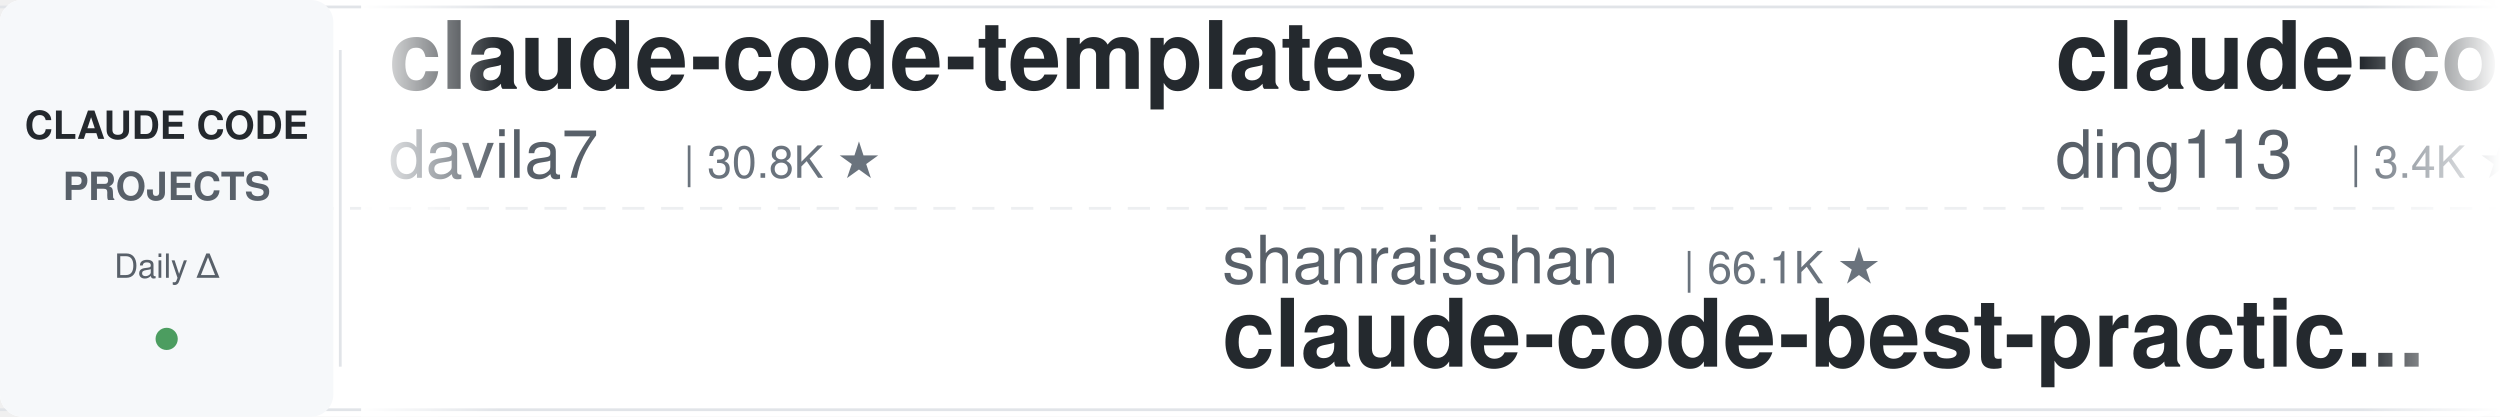
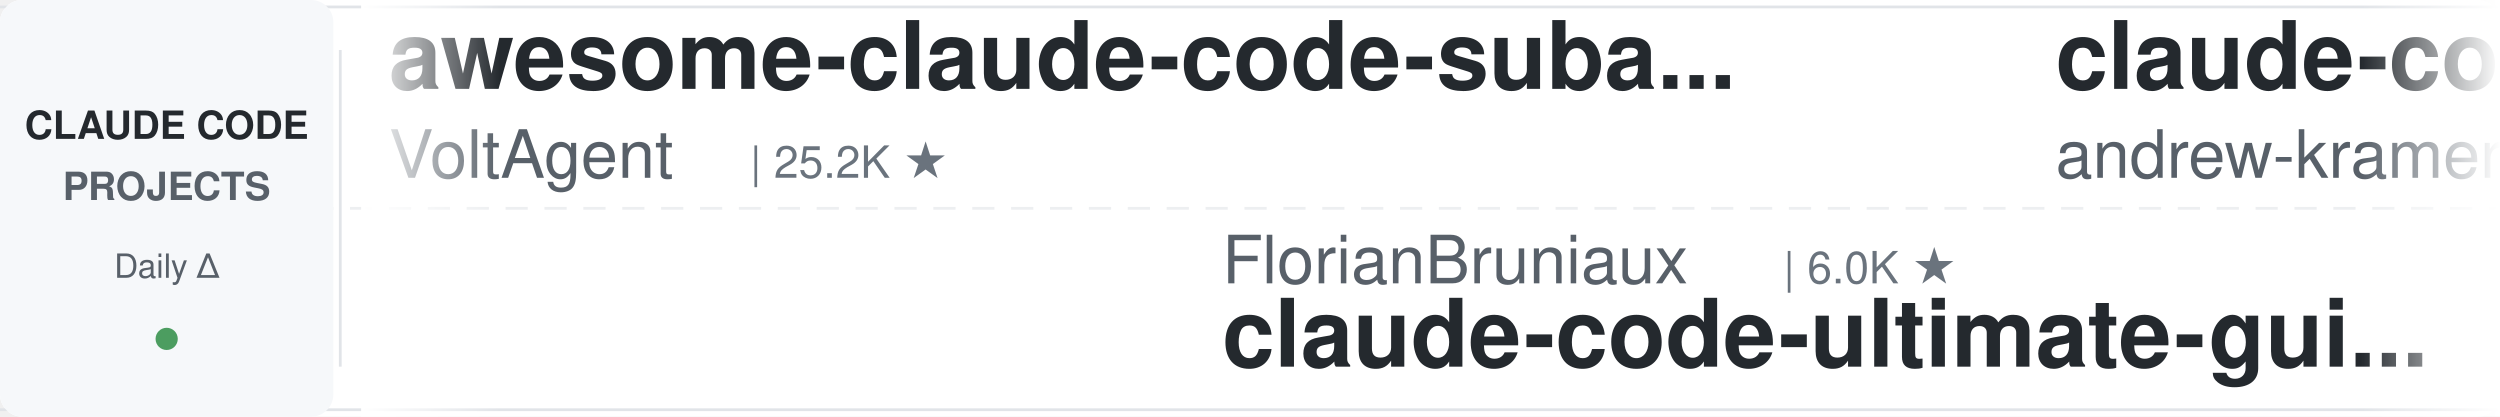
<svg xmlns="http://www.w3.org/2000/svg" width="900" height="150">
  <defs>
    <linearGradient id="leftFade" x1="0%" y1="0%" x2="100%" y2="0%">
      <stop offset="0%" style="stop-color:#ffffff;stop-opacity:1" />
      <stop offset="100%" style="stop-color:#ffffff;stop-opacity:0" />
    </linearGradient>
    <linearGradient id="rightFade" x1="0%" y1="0%" x2="100%" y2="0%">
      <stop offset="0%" style="stop-color:#ffffff;stop-opacity:0" />
      <stop offset="100%" style="stop-color:#ffffff;stop-opacity:1" />
    </linearGradient>
  </defs>
  <rect width="900" height="150" fill="#ffffff" rx="8" />
  <rect x="0" y="2" width="900" height="1" fill="#e1e4e8" />
  <rect x="0" y="147" width="900" height="1" fill="#e1e4e8" />
  <line x1="0" y1="75" x2="900" y2="75" stroke="#e1e4e8" stroke-width="1" stroke-dasharray="8 6" opacity="0.6" />
  <rect x="0" y="0" width="120" height="150" fill="#f6f8fa" rx="8" />
  <text x="60" y="50" font-family="-apple-system, BlinkMacSystemFont, 'Segoe UI', Helvetica, Arial, sans-serif" font-size="14" font-weight="600" fill="#24292e" text-anchor="middle">CLAUDE CODE</text>
  <text x="60" y="72" font-family="-apple-system, BlinkMacSystemFont, 'Segoe UI', Helvetica, Arial, sans-serif" font-size="14" font-weight="600" fill="#586069" text-anchor="middle">PROJECTS</text>
  <text x="60" y="100" font-family="-apple-system, BlinkMacSystemFont, 'Segoe UI', Helvetica, Arial, sans-serif" font-size="12" font-weight="500" fill="#586069" text-anchor="middle">Daily Δ</text>
  <circle cx="60" cy="122" r="4" fill="#22863a" opacity="0.8" />
  <rect x="122" y="18" width="1" height="114" fill="#e1e4e8" />
  <clipPath id="tickerClip">
    <rect x="130" y="0" width="770" height="150" />
  </clipPath>
  <g clip-path="url(#tickerClip)">
    <g id="tickerItems">
      <animateTransform attributeName="transform" attributeType="XML" type="translate" from="0 0" to="-3000 0" dur="54s" repeatCount="indefinite" />
      <g transform="translate(0, 0)">
-         <text x="140" y="32" font-family="-apple-system, BlinkMacSystemFont, 'Segoe UI', Helvetica, Arial, sans-serif" font-size="34" font-weight="600" fill="#24292e">claude-code-templates</text>
-         <text x="140" y="64" font-family="-apple-system, BlinkMacSystemFont, 'Segoe UI', Helvetica, Arial, sans-serif" font-size="24" font-weight="400" fill="#586069">davila7</text>
-         <text x="246" y="64" font-family="-apple-system, BlinkMacSystemFont, 'Segoe UI', Helvetica, Arial, sans-serif" font-size="16" font-weight="500" fill="#6a737d">| 30.8K ★</text>
+         <text x="140" y="32" font-family="-apple-system, BlinkMacSystemFont, 'Segoe UI', Helvetica, Arial, sans-serif" font-size="34" font-weight="600" fill="#24292e">awesome-claude-code-suba...</text>
+         <text x="140" y="64" font-family="-apple-system, BlinkMacSystemFont, 'Segoe UI', Helvetica, Arial, sans-serif" font-size="24" font-weight="400" fill="#586069">VoltAgent</text>
+         <text x="270" y="64" font-family="-apple-system, BlinkMacSystemFont, 'Segoe UI', Helvetica, Arial, sans-serif" font-size="16" font-weight="500" fill="#6a737d">| 25.2K ★</text>
      </g>
      <g transform="translate(300, 0)">
-         <text x="140" y="102" font-family="-apple-system, BlinkMacSystemFont, 'Segoe UI', Helvetica, Arial, sans-serif" font-size="24" font-weight="400" fill="#586069">shanraisshan</text>
-         <text x="306" y="102" font-family="-apple-system, BlinkMacSystemFont, 'Segoe UI', Helvetica, Arial, sans-serif" font-size="16" font-weight="500" fill="#6a737d">| 66.1K ★</text>
-         <text x="140" y="132" font-family="-apple-system, BlinkMacSystemFont, 'Segoe UI', Helvetica, Arial, sans-serif" font-size="34" font-weight="600" fill="#24292e">claude-code-best-practic...</text>
+         <text x="140" y="102" font-family="-apple-system, BlinkMacSystemFont, 'Segoe UI', Helvetica, Arial, sans-serif" font-size="24" font-weight="400" fill="#586069">FlorianBruniaux</text>
+         <text x="342" y="102" font-family="-apple-system, BlinkMacSystemFont, 'Segoe UI', Helvetica, Arial, sans-serif" font-size="16" font-weight="500" fill="#6a737d">| 6.0K ★</text>
+         <text x="140" y="132" font-family="-apple-system, BlinkMacSystemFont, 'Segoe UI', Helvetica, Arial, sans-serif" font-size="34" font-weight="600" fill="#24292e">claude-code-ultimate-gui...</text>
      </g>
      <g transform="translate(600, 0)">
-         <text x="140" y="32" font-family="-apple-system, BlinkMacSystemFont, 'Segoe UI', Helvetica, Arial, sans-serif" font-size="34" font-weight="600" fill="#24292e">claude-code-hub</text>
-         <text x="140" y="64" font-family="-apple-system, BlinkMacSystemFont, 'Segoe UI', Helvetica, Arial, sans-serif" font-size="24" font-weight="400" fill="#586069">ding113</text>
-         <text x="246" y="64" font-family="-apple-system, BlinkMacSystemFont, 'Segoe UI', Helvetica, Arial, sans-serif" font-size="16" font-weight="500" fill="#6a737d">| 3.4K ★</text>
+         <text x="140" y="32" font-family="-apple-system, BlinkMacSystemFont, 'Segoe UI', Helvetica, Arial, sans-serif" font-size="34" font-weight="600" fill="#24292e">claude-code-source-build</text>
+         <text x="140" y="64" font-family="-apple-system, BlinkMacSystemFont, 'Segoe UI', Helvetica, Arial, sans-serif" font-size="24" font-weight="400" fill="#586069">andrew-kramer-inno</text>
+         <text x="378" y="64" font-family="-apple-system, BlinkMacSystemFont, 'Segoe UI', Helvetica, Arial, sans-serif" font-size="16" font-weight="500" fill="#6a737d">| 596 ★</text>
      </g>
      <g transform="translate(900, 0)">
-         <text x="140" y="102" font-family="-apple-system, BlinkMacSystemFont, 'Segoe UI', Helvetica, Arial, sans-serif" font-size="24" font-weight="400" fill="#586069">feiskyer</text>
-         <text x="258" y="102" font-family="-apple-system, BlinkMacSystemFont, 'Segoe UI', Helvetica, Arial, sans-serif" font-size="16" font-weight="500" fill="#6a737d">| 1.7K ★</text>
-         <text x="140" y="132" font-family="-apple-system, BlinkMacSystemFont, 'Segoe UI', Helvetica, Arial, sans-serif" font-size="34" font-weight="600" fill="#24292e">claude-code-settings</text>
+         <text x="140" y="102" font-family="-apple-system, BlinkMacSystemFont, 'Segoe UI', Helvetica, Arial, sans-serif" font-size="24" font-weight="400" fill="#586069">pedrohcgs</text>
+         <text x="270" y="102" font-family="-apple-system, BlinkMacSystemFont, 'Segoe UI', Helvetica, Arial, sans-serif" font-size="16" font-weight="500" fill="#6a737d">| 1.6K ★</text>
+         <text x="140" y="132" font-family="-apple-system, BlinkMacSystemFont, 'Segoe UI', Helvetica, Arial, sans-serif" font-size="34" font-weight="600" fill="#24292e">claude-code-my-workflow</text>
      </g>
      <g transform="translate(1200, 0)">
-         <text x="140" y="32" font-family="-apple-system, BlinkMacSystemFont, 'Segoe UI', Helvetica, Arial, sans-serif" font-size="34" font-weight="600" fill="#24292e">ClaudeCodeAgents</text>
-         <text x="140" y="64" font-family="-apple-system, BlinkMacSystemFont, 'Segoe UI', Helvetica, Arial, sans-serif" font-size="24" font-weight="400" fill="#586069">darcyegb</text>
-         <text x="258" y="64" font-family="-apple-system, BlinkMacSystemFont, 'Segoe UI', Helvetica, Arial, sans-serif" font-size="16" font-weight="500" fill="#6a737d">| 765 ★</text>
+         <text x="140" y="32" font-family="-apple-system, BlinkMacSystemFont, 'Segoe UI', Helvetica, Arial, sans-serif" font-size="34" font-weight="600" fill="#24292e">claude-code-source</text>
+         <text x="140" y="64" font-family="-apple-system, BlinkMacSystemFont, 'Segoe UI', Helvetica, Arial, sans-serif" font-size="24" font-weight="400" fill="#586069">AprilNEA</text>
+         <text x="258" y="64" font-family="-apple-system, BlinkMacSystemFont, 'Segoe UI', Helvetica, Arial, sans-serif" font-size="16" font-weight="500" fill="#6a737d">| 391 ★</text>
      </g>
      <g transform="translate(1500, 0)">
-         <text x="140" y="102" font-family="-apple-system, BlinkMacSystemFont, 'Segoe UI', Helvetica, Arial, sans-serif" font-size="24" font-weight="400" fill="#586069">asgeirtj</text>
-         <text x="258" y="102" font-family="-apple-system, BlinkMacSystemFont, 'Segoe UI', Helvetica, Arial, sans-serif" font-size="16" font-weight="500" fill="#6a737d">| 67.8K ★</text>
-         <text x="140" y="132" font-family="-apple-system, BlinkMacSystemFont, 'Segoe UI', Helvetica, Arial, sans-serif" font-size="34" font-weight="600" fill="#24292e">system_prompts_leaks</text>
+         <text x="140" y="102" font-family="-apple-system, BlinkMacSystemFont, 'Segoe UI', Helvetica, Arial, sans-serif" font-size="24" font-weight="400" fill="#586069">ykdojo</text>
+         <text x="234" y="102" font-family="-apple-system, BlinkMacSystemFont, 'Segoe UI', Helvetica, Arial, sans-serif" font-size="16" font-weight="500" fill="#6a737d">| 10.1K ★</text>
+         <text x="140" y="132" font-family="-apple-system, BlinkMacSystemFont, 'Segoe UI', Helvetica, Arial, sans-serif" font-size="34" font-weight="600" fill="#24292e">claude-code-tips</text>
      </g>
      <g transform="translate(1800, 0)">
-         <text x="140" y="32" font-family="-apple-system, BlinkMacSystemFont, 'Segoe UI', Helvetica, Arial, sans-serif" font-size="34" font-weight="600" fill="#24292e">awesome-claude-code-tool...</text>
-         <text x="140" y="64" font-family="-apple-system, BlinkMacSystemFont, 'Segoe UI', Helvetica, Arial, sans-serif" font-size="24" font-weight="400" fill="#586069">rohitg00</text>
-         <text x="258" y="64" font-family="-apple-system, BlinkMacSystemFont, 'Segoe UI', Helvetica, Arial, sans-serif" font-size="16" font-weight="500" fill="#6a737d">| 2.6K ★</text>
+         <text x="140" y="32" font-family="-apple-system, BlinkMacSystemFont, 'Segoe UI', Helvetica, Arial, sans-serif" font-size="34" font-weight="600" fill="#24292e">andrej-karpathy-skills</text>
+         <text x="140" y="64" font-family="-apple-system, BlinkMacSystemFont, 'Segoe UI', Helvetica, Arial, sans-serif" font-size="24" font-weight="400" fill="#586069">multica-ai</text>
+         <text x="282" y="64" font-family="-apple-system, BlinkMacSystemFont, 'Segoe UI', Helvetica, Arial, sans-serif" font-size="16" font-weight="500" fill="#6a737d">| 214.3K ★</text>
      </g>
      <g transform="translate(2100, 0)">
-         <text x="140" y="102" font-family="-apple-system, BlinkMacSystemFont, 'Segoe UI', Helvetica, Arial, sans-serif" font-size="24" font-weight="400" fill="#586069">alejandrobalderas</text>
-         <text x="366" y="102" font-family="-apple-system, BlinkMacSystemFont, 'Segoe UI', Helvetica, Arial, sans-serif" font-size="16" font-weight="500" fill="#6a737d">| 2.8K ★</text>
-         <text x="140" y="132" font-family="-apple-system, BlinkMacSystemFont, 'Segoe UI', Helvetica, Arial, sans-serif" font-size="34" font-weight="600" fill="#24292e">claude-code-from-source</text>
+         <text x="140" y="102" font-family="-apple-system, BlinkMacSystemFont, 'Segoe UI', Helvetica, Arial, sans-serif" font-size="24" font-weight="400" fill="#586069">overwirehq</text>
+         <text x="282" y="102" font-family="-apple-system, BlinkMacSystemFont, 'Segoe UI', Helvetica, Arial, sans-serif" font-size="16" font-weight="500" fill="#6a737d">| 2.8K ★</text>
+         <text x="140" y="132" font-family="-apple-system, BlinkMacSystemFont, 'Segoe UI', Helvetica, Arial, sans-serif" font-size="34" font-weight="600" fill="#24292e">claude-code-telegram</text>
      </g>
      <g transform="translate(2400, 0)">
-         <text x="140" y="32" font-family="-apple-system, BlinkMacSystemFont, 'Segoe UI', Helvetica, Arial, sans-serif" font-size="34" font-weight="600" fill="#24292e">claude-code-guide</text>
-         <text x="140" y="64" font-family="-apple-system, BlinkMacSystemFont, 'Segoe UI', Helvetica, Arial, sans-serif" font-size="24" font-weight="400" fill="#586069">zebbern</text>
-         <text x="246" y="64" font-family="-apple-system, BlinkMacSystemFont, 'Segoe UI', Helvetica, Arial, sans-serif" font-size="16" font-weight="500" fill="#6a737d">| 4.6K ★</text>
+         <text x="140" y="32" font-family="-apple-system, BlinkMacSystemFont, 'Segoe UI', Helvetica, Arial, sans-serif" font-size="34" font-weight="600" fill="#24292e">system_prompts_leaks</text>
+         <text x="140" y="64" font-family="-apple-system, BlinkMacSystemFont, 'Segoe UI', Helvetica, Arial, sans-serif" font-size="24" font-weight="400" fill="#586069">asgeirtj</text>
+         <text x="258" y="64" font-family="-apple-system, BlinkMacSystemFont, 'Segoe UI', Helvetica, Arial, sans-serif" font-size="16" font-weight="500" fill="#6a737d">| 67.8K ★</text>
      </g>
      <g transform="translate(2700, 0)">
-         <text x="140" y="102" font-family="-apple-system, BlinkMacSystemFont, 'Segoe UI', Helvetica, Arial, sans-serif" font-size="24" font-weight="400" fill="#586069">andrew-kramer-inno</text>
-         <text x="378" y="102" font-family="-apple-system, BlinkMacSystemFont, 'Segoe UI', Helvetica, Arial, sans-serif" font-size="16" font-weight="500" fill="#6a737d">| 596 ★</text>
-         <text x="140" y="132" font-family="-apple-system, BlinkMacSystemFont, 'Segoe UI', Helvetica, Arial, sans-serif" font-size="34" font-weight="600" fill="#24292e">claude-code-source-build</text>
+         <text x="140" y="102" font-family="-apple-system, BlinkMacSystemFont, 'Segoe UI', Helvetica, Arial, sans-serif" font-size="24" font-weight="400" fill="#586069">1rgs</text>
+         <text x="210" y="102" font-family="-apple-system, BlinkMacSystemFont, 'Segoe UI', Helvetica, Arial, sans-serif" font-size="16" font-weight="500" fill="#6a737d">| 3.8K ★</text>
+         <text x="140" y="132" font-family="-apple-system, BlinkMacSystemFont, 'Segoe UI', Helvetica, Arial, sans-serif" font-size="34" font-weight="600" fill="#24292e">claude-code-proxy</text>
      </g>
      <g transform="translate(3000, 0)">
-         <text x="140" y="32" font-family="-apple-system, BlinkMacSystemFont, 'Segoe UI', Helvetica, Arial, sans-serif" font-size="34" font-weight="600" fill="#24292e">claude-code-templates</text>
-         <text x="140" y="64" font-family="-apple-system, BlinkMacSystemFont, 'Segoe UI', Helvetica, Arial, sans-serif" font-size="24" font-weight="400" fill="#586069">davila7</text>
-         <text x="246" y="64" font-family="-apple-system, BlinkMacSystemFont, 'Segoe UI', Helvetica, Arial, sans-serif" font-size="16" font-weight="500" fill="#6a737d">| 30.8K ★</text>
+         <text x="140" y="32" font-family="-apple-system, BlinkMacSystemFont, 'Segoe UI', Helvetica, Arial, sans-serif" font-size="34" font-weight="600" fill="#24292e">awesome-claude-code-suba...</text>
+         <text x="140" y="64" font-family="-apple-system, BlinkMacSystemFont, 'Segoe UI', Helvetica, Arial, sans-serif" font-size="24" font-weight="400" fill="#586069">VoltAgent</text>
+         <text x="270" y="64" font-family="-apple-system, BlinkMacSystemFont, 'Segoe UI', Helvetica, Arial, sans-serif" font-size="16" font-weight="500" fill="#6a737d">| 25.2K ★</text>
      </g>
      <g transform="translate(3300, 0)">
-         <text x="140" y="102" font-family="-apple-system, BlinkMacSystemFont, 'Segoe UI', Helvetica, Arial, sans-serif" font-size="24" font-weight="400" fill="#586069">shanraisshan</text>
-         <text x="306" y="102" font-family="-apple-system, BlinkMacSystemFont, 'Segoe UI', Helvetica, Arial, sans-serif" font-size="16" font-weight="500" fill="#6a737d">| 66.1K ★</text>
-         <text x="140" y="132" font-family="-apple-system, BlinkMacSystemFont, 'Segoe UI', Helvetica, Arial, sans-serif" font-size="34" font-weight="600" fill="#24292e">claude-code-best-practic...</text>
+         <text x="140" y="102" font-family="-apple-system, BlinkMacSystemFont, 'Segoe UI', Helvetica, Arial, sans-serif" font-size="24" font-weight="400" fill="#586069">FlorianBruniaux</text>
+         <text x="342" y="102" font-family="-apple-system, BlinkMacSystemFont, 'Segoe UI', Helvetica, Arial, sans-serif" font-size="16" font-weight="500" fill="#6a737d">| 6.0K ★</text>
+         <text x="140" y="132" font-family="-apple-system, BlinkMacSystemFont, 'Segoe UI', Helvetica, Arial, sans-serif" font-size="34" font-weight="600" fill="#24292e">claude-code-ultimate-gui...</text>
      </g>
      <g transform="translate(3600, 0)">
-         <text x="140" y="32" font-family="-apple-system, BlinkMacSystemFont, 'Segoe UI', Helvetica, Arial, sans-serif" font-size="34" font-weight="600" fill="#24292e">claude-code-hub</text>
-         <text x="140" y="64" font-family="-apple-system, BlinkMacSystemFont, 'Segoe UI', Helvetica, Arial, sans-serif" font-size="24" font-weight="400" fill="#586069">ding113</text>
-         <text x="246" y="64" font-family="-apple-system, BlinkMacSystemFont, 'Segoe UI', Helvetica, Arial, sans-serif" font-size="16" font-weight="500" fill="#6a737d">| 3.4K ★</text>
+         <text x="140" y="32" font-family="-apple-system, BlinkMacSystemFont, 'Segoe UI', Helvetica, Arial, sans-serif" font-size="34" font-weight="600" fill="#24292e">claude-code-source-build</text>
+         <text x="140" y="64" font-family="-apple-system, BlinkMacSystemFont, 'Segoe UI', Helvetica, Arial, sans-serif" font-size="24" font-weight="400" fill="#586069">andrew-kramer-inno</text>
+         <text x="378" y="64" font-family="-apple-system, BlinkMacSystemFont, 'Segoe UI', Helvetica, Arial, sans-serif" font-size="16" font-weight="500" fill="#6a737d">| 596 ★</text>
      </g>
      <g transform="translate(3900, 0)">
-         <text x="140" y="102" font-family="-apple-system, BlinkMacSystemFont, 'Segoe UI', Helvetica, Arial, sans-serif" font-size="24" font-weight="400" fill="#586069">feiskyer</text>
-         <text x="258" y="102" font-family="-apple-system, BlinkMacSystemFont, 'Segoe UI', Helvetica, Arial, sans-serif" font-size="16" font-weight="500" fill="#6a737d">| 1.7K ★</text>
-         <text x="140" y="132" font-family="-apple-system, BlinkMacSystemFont, 'Segoe UI', Helvetica, Arial, sans-serif" font-size="34" font-weight="600" fill="#24292e">claude-code-settings</text>
+         <text x="140" y="102" font-family="-apple-system, BlinkMacSystemFont, 'Segoe UI', Helvetica, Arial, sans-serif" font-size="24" font-weight="400" fill="#586069">pedrohcgs</text>
+         <text x="270" y="102" font-family="-apple-system, BlinkMacSystemFont, 'Segoe UI', Helvetica, Arial, sans-serif" font-size="16" font-weight="500" fill="#6a737d">| 1.6K ★</text>
+         <text x="140" y="132" font-family="-apple-system, BlinkMacSystemFont, 'Segoe UI', Helvetica, Arial, sans-serif" font-size="34" font-weight="600" fill="#24292e">claude-code-my-workflow</text>
      </g>
    </g>
  </g>
  <rect x="130" y="0" width="50" height="150" fill="url(#leftFade)" />
  <rect x="850" y="0" width="50" height="150" fill="url(#rightFade)" />
</svg>
